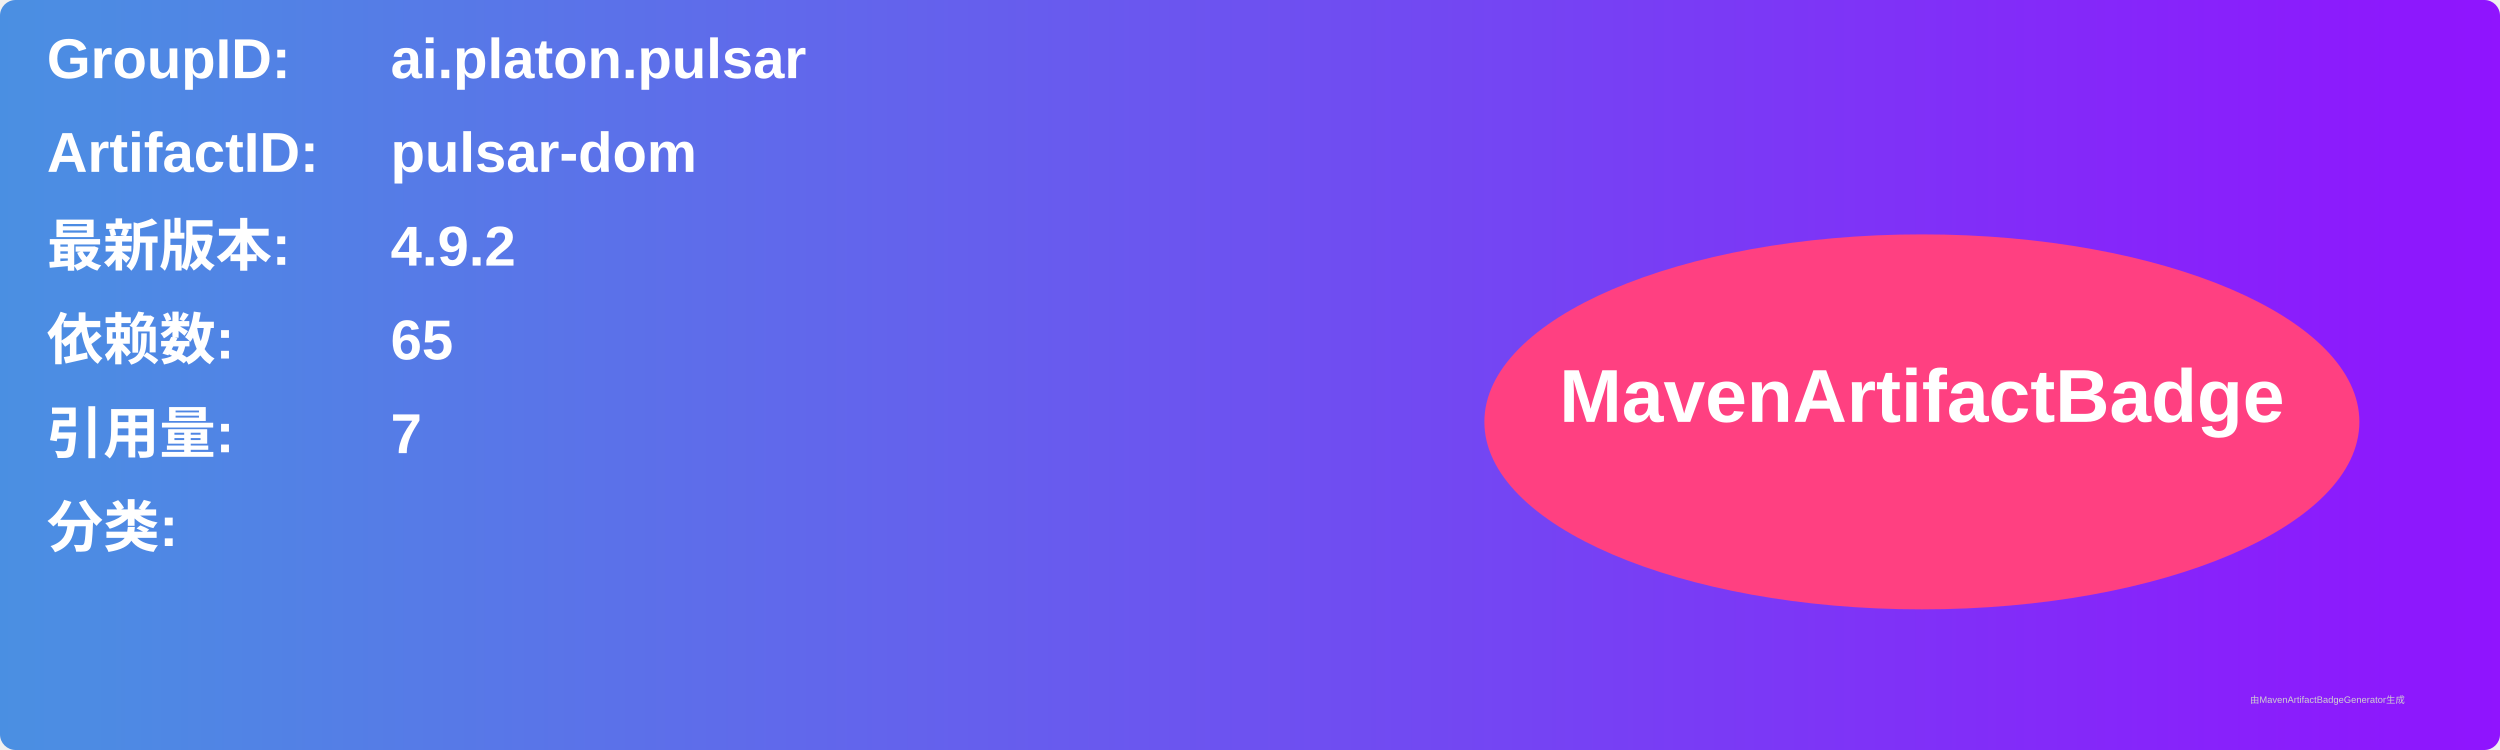
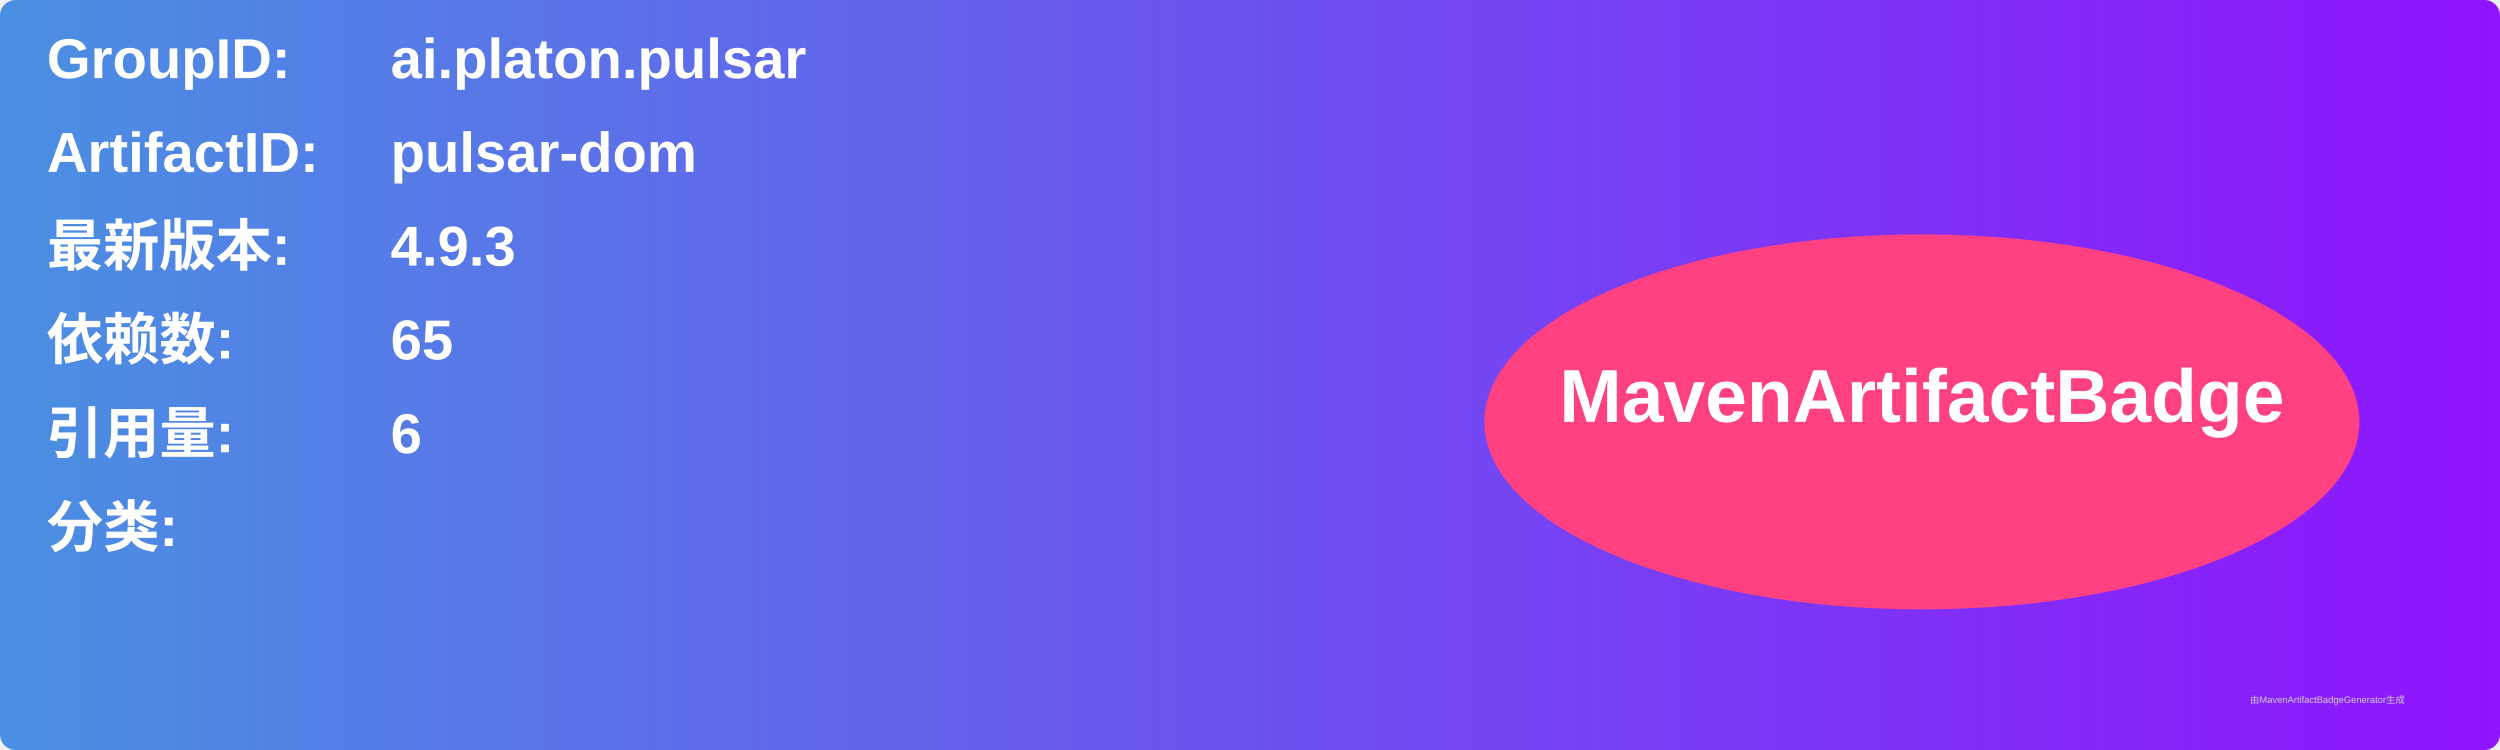
<svg xmlns="http://www.w3.org/2000/svg" width="800" height="240" viewBox="0 0 800 240">
  <linearGradient id="grad" x1="0%" y1="0%" x2="100%" y2="0%">
    <stop offset="0%" stop-color="#4a90e2" />
    <stop offset="100%" stop-color="#9013fe" />
  </linearGradient>
  <rect width="100%" height="100%" rx="5" ry="5" fill="url(#grad)" />
  <g transform="translate(15, 15)">
    <text x="0" y="10" font-family="Arial" font-size="18" fill="white" font-weight="bold" width="260">GroupID:</text>
    <text x="110" y="10" font-family="Arial" font-size="18" fill="white" font-weight="bold" width="460">ai.platon.pulsar</text>
    <text x="0" y="40" font-family="Arial" font-size="18" fill="white" font-weight="bold" width="260">ArtifactID:</text>
    <text x="110" y="40" font-family="Arial" font-size="18" fill="white" font-weight="bold" width="460">pulsar-dom</text>
    <text x="0" y="70" font-family="Arial" font-size="18" fill="white" font-weight="bold">最新版本:</text>
    <text x="110" y="70" font-family="Arial" font-size="18" fill="white" font-weight="bold">
-       <tspan font-weight="bold">4.9.2</tspan>
+       <tspan font-weight="bold">4.9.3</tspan>
    </text>
    <text x="0" y="100" font-family="Arial" font-size="18" fill="white" font-weight="bold">依赖数: </text>
    <text x="110" y="100" font-family="Arial" font-size="18" fill="white">
      <tspan font-weight="bold">65</tspan>
    </text>
    <text x="0" y="130" font-family="Arial" font-size="18" fill="white" font-weight="bold">引用量: </text>
    <text x="110" y="130" font-family="Arial" font-size="18" fill="white">
-       <tspan font-weight="bold">7</tspan>
+       <tspan font-weight="bold">6</tspan>
    </text>
    <text x="0" y="160" font-family="Arial" font-size="18" fill="white" font-weight="bold">分类:</text>
    <text x="10" y="190" font-family="Arial" font-size="10" fill="white">
      <tspan font-weight="bold" />
    </text>
    <ellipse cx="600" cy="120" rx="140" ry="60" fill="#ff4081" />
    <text x="600" y="120" text-anchor="middle" font-family="Arial" font-size="24" fill="white" font-weight="bold">MavenArtifactBadge</text>
  </g>
  <text x="720" y="225" font-family="Arial" font-size="3" fill="#d0d0d0">由MavenArtifactBadgeGenerator生成</text>
</svg>
